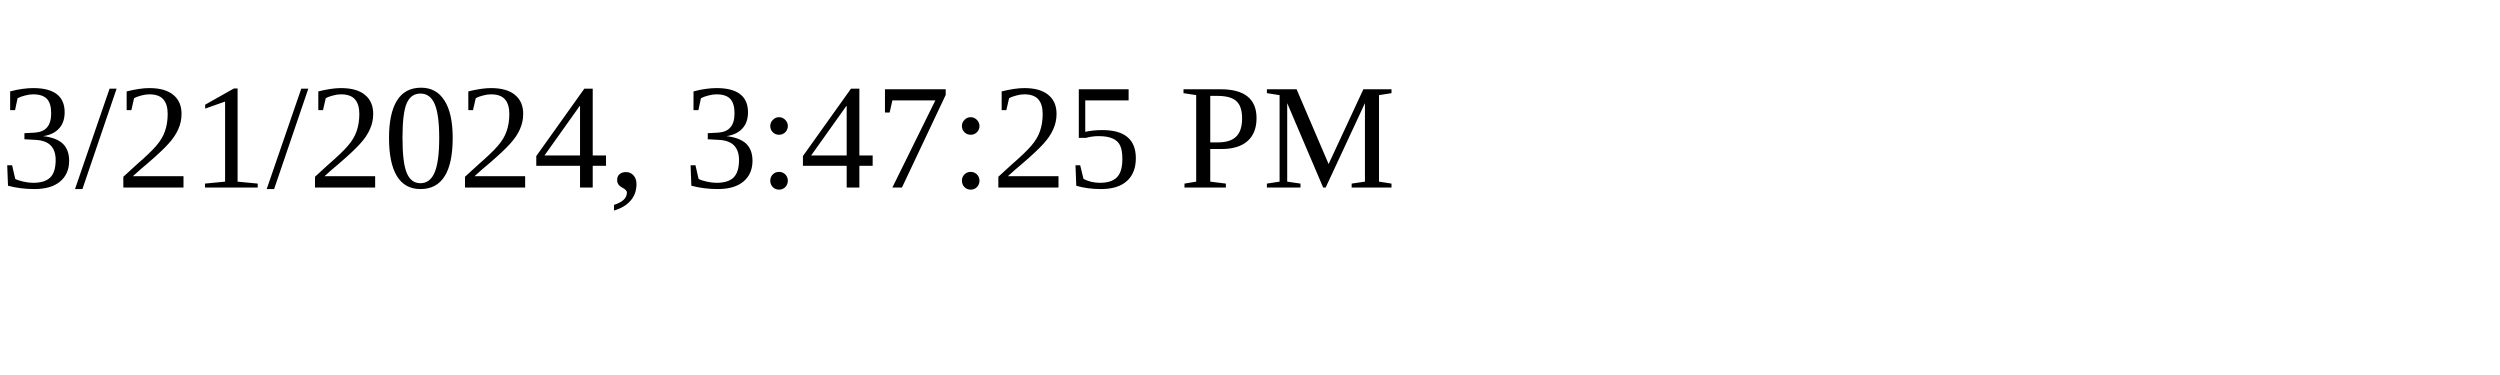
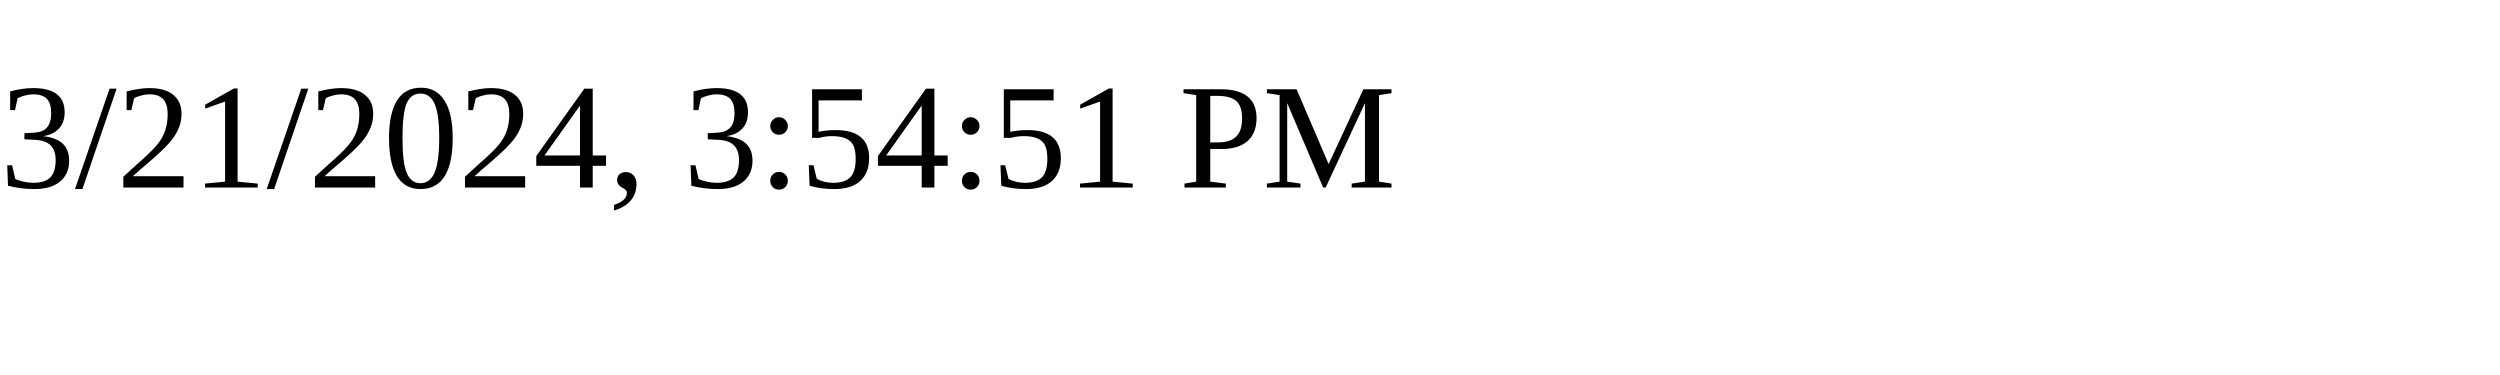
<svg xmlns="http://www.w3.org/2000/svg" height="30" width="200">
-   <text x="0" y="15">3/21/2024, 3:47:25 PM</text>
+   <text x="0" y="15">3/21/2024, 3:54:51 PM</text>
</svg>
